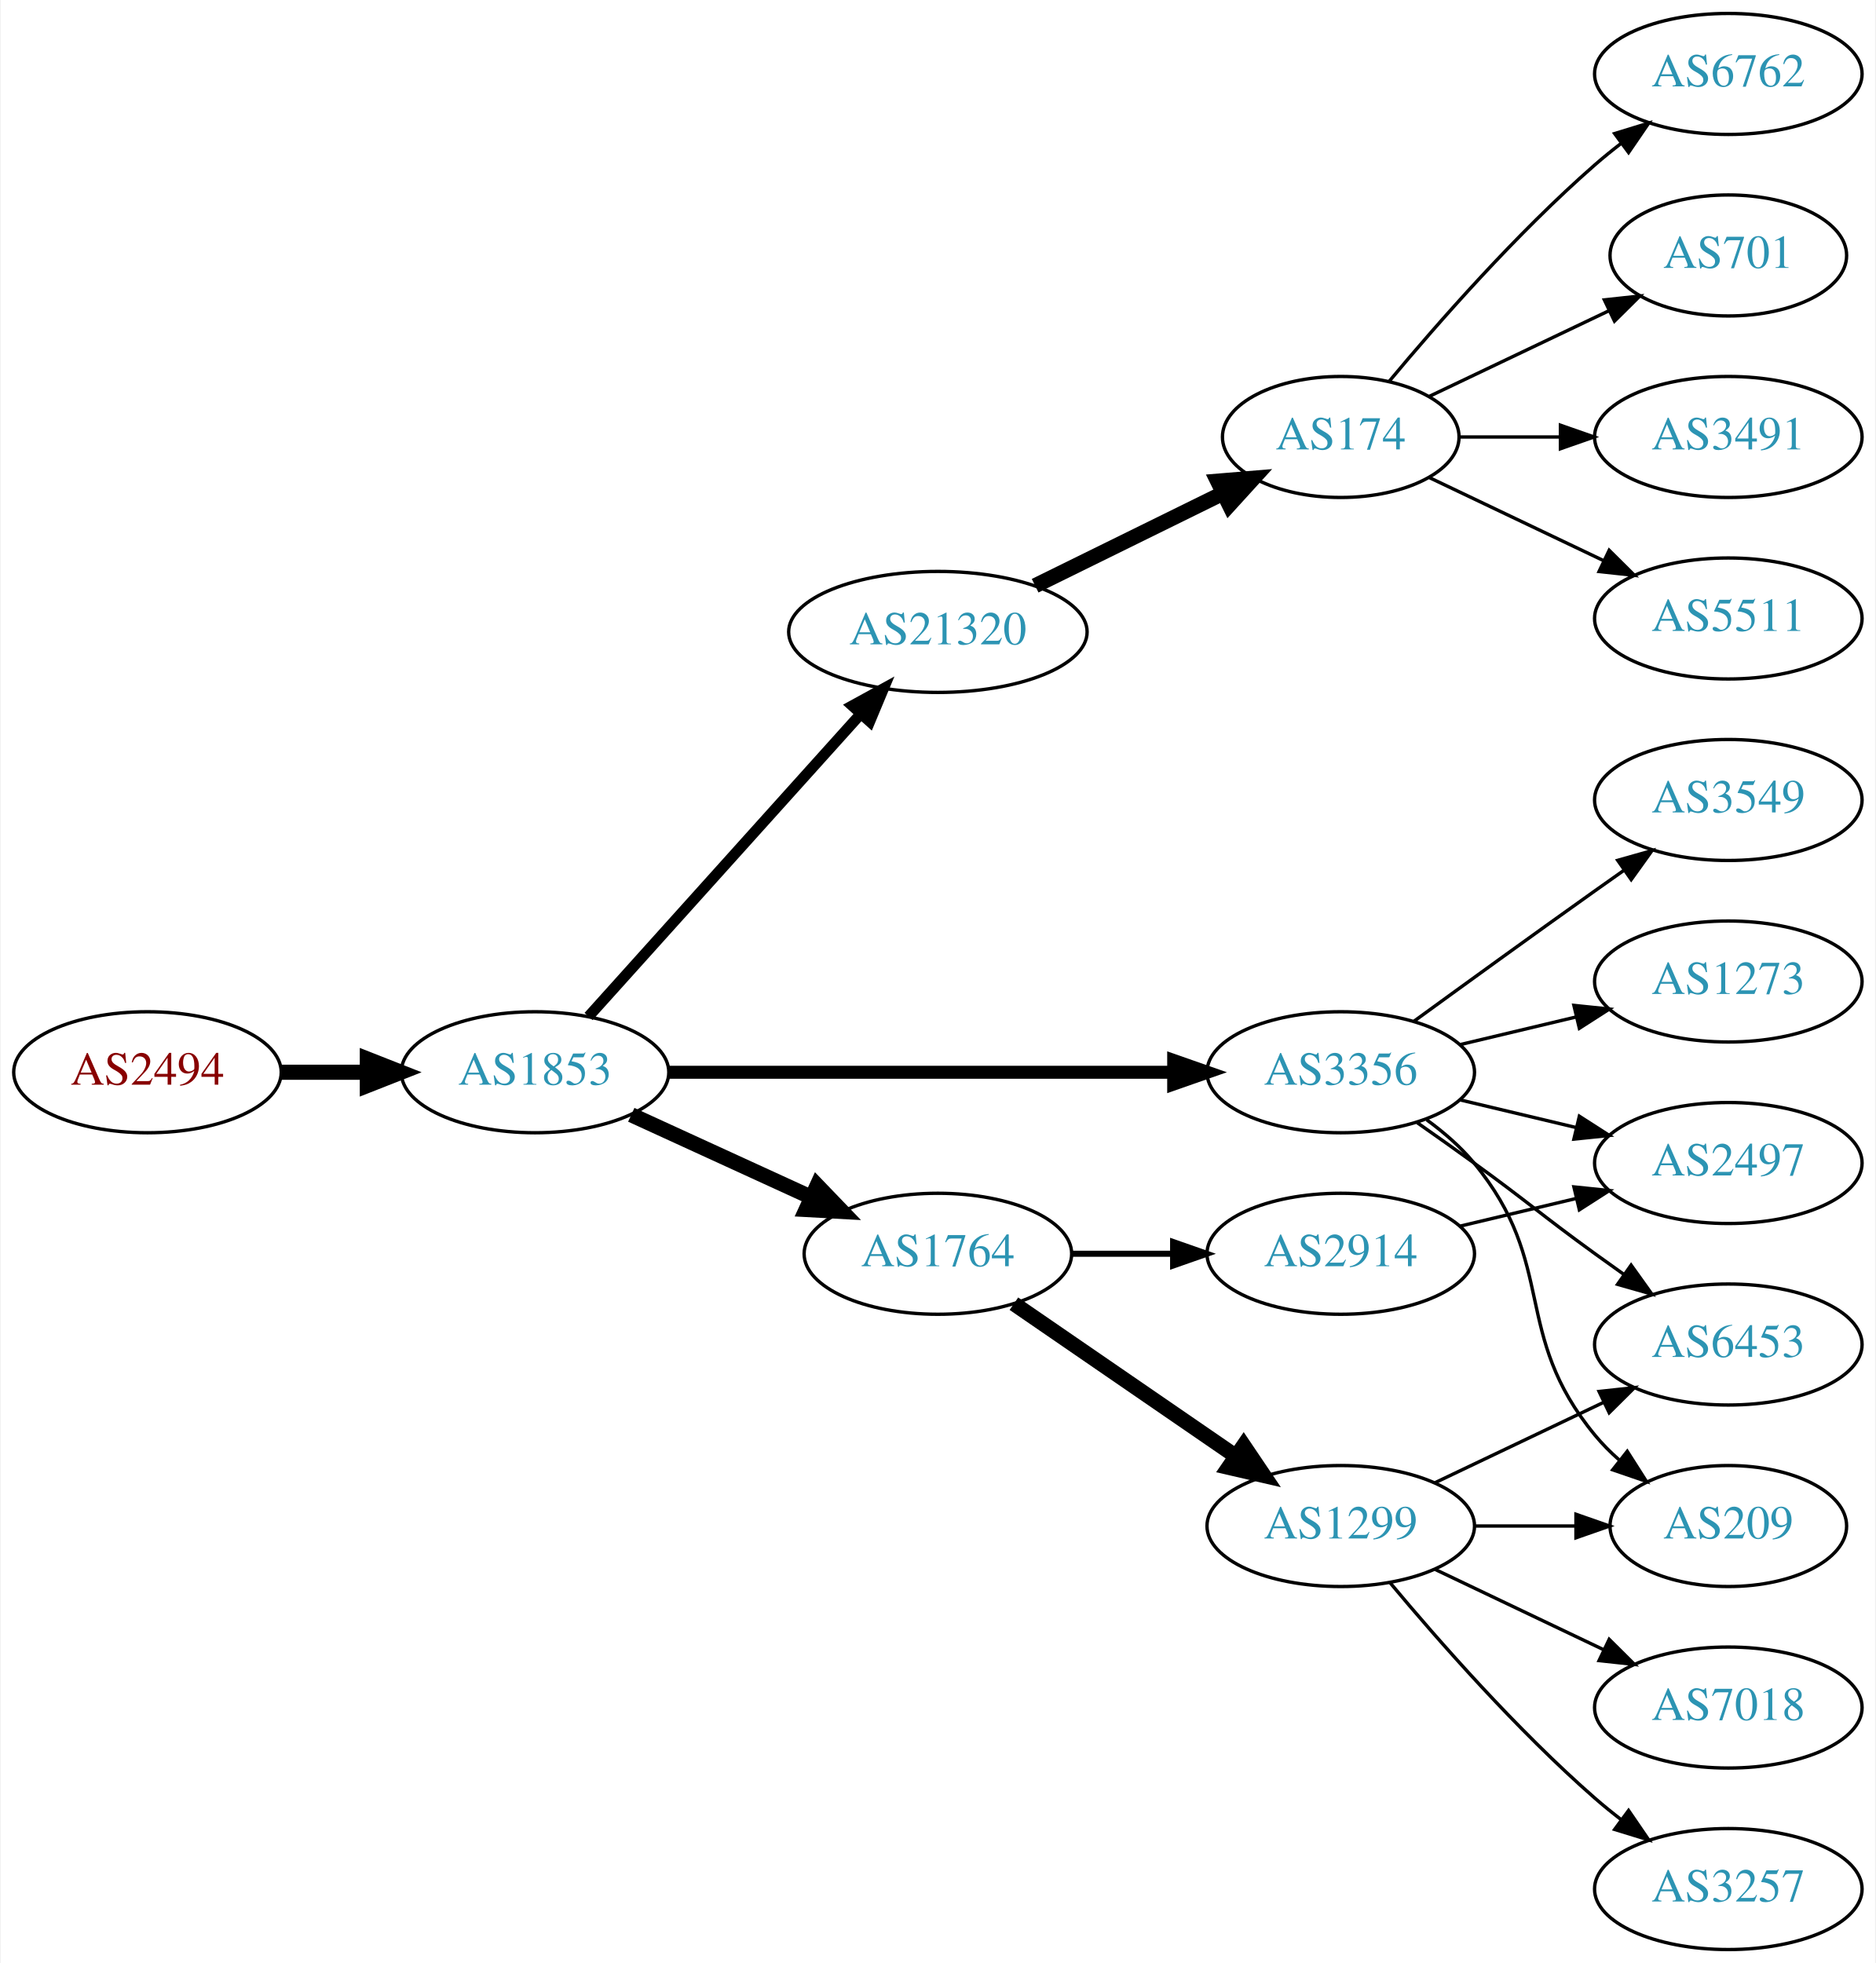
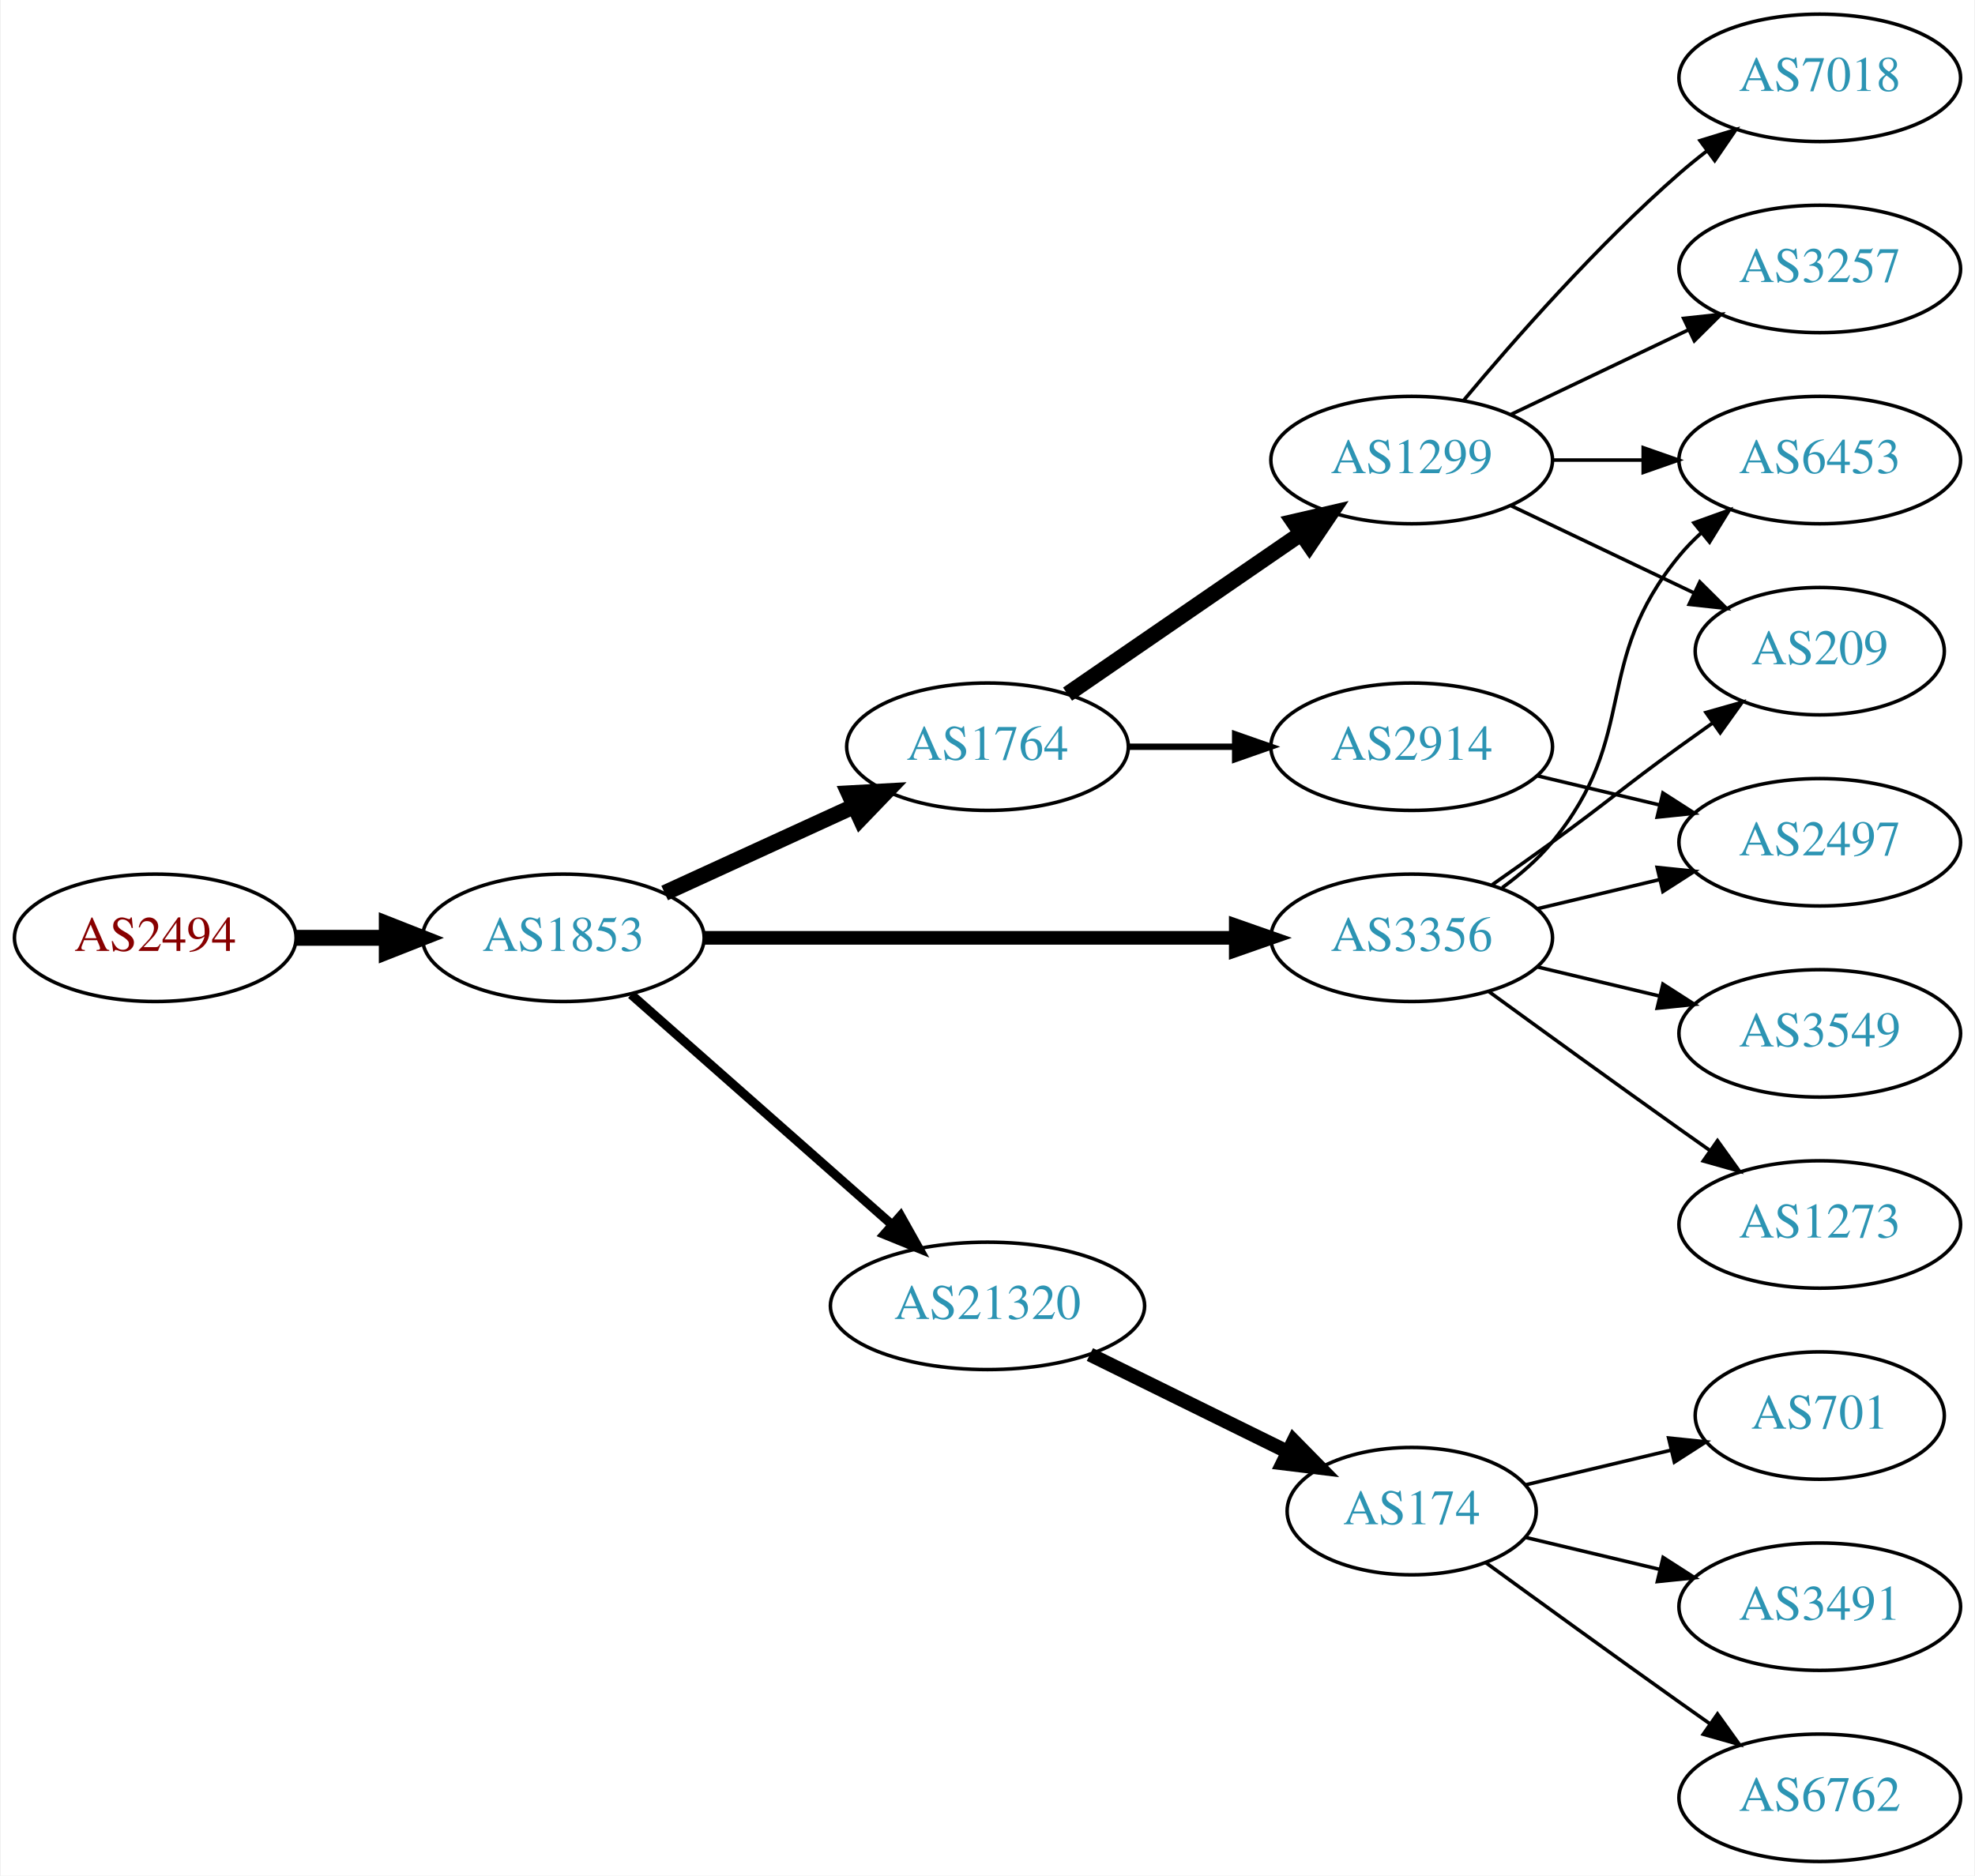
- <svg xmlns="http://www.w3.org/2000/svg" xmlns:xlink="http://www.w3.org/1999/xlink" width="558pt" height="584pt" viewBox="0.00 0.00 557.56 584.00">
-   <g id="graph0" class="graph" transform="scale(1 1) rotate(0) translate(4 580)">
-     <polygon fill="white" stroke="none" points="-4,4 -4,-580 553.564,-580 553.564,4 -4,4" />
+ <svg xmlns="http://www.w3.org/2000/svg" xmlns:xlink="http://www.w3.org/1999/xlink" width="558pt" height="530pt" viewBox="0.00 0.00 557.56 530.00">
+   <g id="graph0" class="graph" transform="scale(1 1) rotate(0) translate(4 526)">
+     <polygon fill="white" stroke="none" points="-4,4 -4,-526 553.564,-526 553.564,4 -4,4" />
    <g id="node1" class="node">
      <g id="a_node1">
        <a xlink:href="/asn/2494" xlink:title="AS2494 ~ MUWNET Autonomous System [AT]">
          <ellipse fill="#ffffff" stroke="black" cx="39.647" cy="-261" rx="39.794" ry="18" />
          <text text-anchor="middle" x="39.647" y="-257.3" font-family="Times,serif" font-size="14.00" fill="#880000">AS2494</text>
        </a>
      </g>
    </g>
    <g id="node2" class="node">
      <g id="a_node2">
        <a xlink:href="/asn/1853" xlink:title="AS1853 ~ ACOnet Backbone [AT]">
          <ellipse fill="#ffffff" stroke="black" cx="154.939" cy="-261" rx="39.794" ry="18" />
          <text text-anchor="middle" x="154.939" y="-257.3" font-family="Times,serif" font-size="14.00" fill="#2c94b3">AS1853</text>
        </a>
      </g>
    </g>
    <g id="edge1" class="edge">
      <path fill="none" stroke="black" stroke-width="4.5" d="M79.319,-261C87.522,-261 96.286,-261 104.818,-261" />
      <polygon fill="black" stroke="black" stroke-width="4.5" points="105.057,-264.938 115.057,-261 105.057,-257.063 105.057,-264.938" />
    </g>
    <g id="node3" class="node">
      <g id="a_node3">
-         <a xlink:href="/asn/21320" xlink:title="AS21320 ~ GEANT Vereniging [EU]">
-           <ellipse fill="#ffffff" stroke="black" cx="274.782" cy="-392" rx="44.393" ry="18" />
-           <text text-anchor="middle" x="274.782" y="-388.3" font-family="Times,serif" font-size="14.00" fill="#2c94b3">AS21320</text>
+         <a xlink:href="/asn/1764" xlink:title="AS1764 ~ NEXTLAYER-AS [AT]">
+           <ellipse fill="#ffffff" stroke="black" cx="274.782" cy="-315" rx="39.794" ry="18" />
+           <text text-anchor="middle" x="274.782" y="-311.3" font-family="Times,serif" font-size="14.00" fill="#2c94b3">AS1764</text>
        </a>
      </g>
    </g>
    <g id="edge2" class="edge">
-       <path fill="none" stroke="black" stroke-width="3.214" d="M170.864,-277.591C191.294,-300.303 228.121,-341.24 251.735,-367.491" />
-       <polygon fill="black" stroke="black" stroke-width="3.214" points="249.316,-370.036 258.606,-375.13 254.52,-365.354 249.316,-370.036" />
+       <path fill="none" stroke="black" stroke-width="4.5" d="M183.568,-273.661C199.525,-280.973 219.796,-290.261 237.079,-298.181" />
+       <polygon fill="black" stroke="black" stroke-width="4.5" points="235.595,-301.832 246.326,-302.419 238.876,-294.673 235.595,-301.832" />
    </g>
    <g id="node4" class="node">
      <g id="a_node4">
-         <a xlink:href="/asn/1764" xlink:title="AS1764 ~ NEXTLAYER-AS [AT]">
-           <ellipse fill="#ffffff" stroke="black" cx="274.782" cy="-207" rx="39.794" ry="18" />
-           <text text-anchor="middle" x="274.782" y="-203.3" font-family="Times,serif" font-size="14.00" fill="#2c94b3">AS1764</text>
-         </a>
-       </g>
-     </g>
-     <g id="edge3" class="edge">
-       <path fill="none" stroke="black" stroke-width="4.5" d="M183.568,-248.339C199.525,-241.027 219.796,-231.739 237.079,-223.819" />
-       <polygon fill="black" stroke="black" stroke-width="4.5" points="238.876,-227.327 246.326,-219.581 235.595,-220.168 238.876,-227.327" />
-     </g>
-     <g id="node5" class="node">
-       <g id="a_node5">
        <a xlink:href="/asn/3356" xlink:title="AS3356 ~ Level 3 Parent, LLC [US]">
          <ellipse fill="#ffffff" stroke="black" cx="394.625" cy="-261" rx="39.794" ry="18" />
          <text text-anchor="middle" x="394.625" y="-257.3" font-family="Times,serif" font-size="14.00" fill="#2c94b3">AS3356</text>
        </a>
      </g>
    </g>
-     <g id="edge4" class="edge">
+     <g id="edge3" class="edge">
      <path fill="none" stroke="black" stroke-width="3.857" d="M194.657,-261C235.575,-261 300.215,-261 344.649,-261" />
      <polygon fill="black" stroke="black" stroke-width="3.857" points="344.924,-264.5 354.924,-261 344.924,-257.5 344.924,-264.5" />
    </g>
+     <g id="node5" class="node">
+       <g id="a_node5">
+         <a xlink:href="/asn/21320" xlink:title="AS21320 ~ GEANT Vereniging [EU]">
+           <ellipse fill="#ffffff" stroke="black" cx="274.782" cy="-157" rx="44.393" ry="18" />
+           <text text-anchor="middle" x="274.782" y="-153.3" font-family="Times,serif" font-size="14.00" fill="#2c94b3">AS21320</text>
+         </a>
+       </g>
+     </g>
+     <g id="edge4" class="edge">
+       <path fill="none" stroke="black" stroke-width="2.571" d="M174.094,-244.978C193.759,-227.623 225.308,-199.78 247.641,-180.071" />
+       <polygon fill="black" stroke="black" stroke-width="2.571" points="250.231,-182.453 255.413,-173.212 245.599,-177.204 250.231,-182.453" />
+     </g>
    <g id="node6" class="node">
      <g id="a_node6">
-         <a xlink:href="/asn/174" xlink:title="AS174 ~ Cogent Communications [US]">
-           <ellipse fill="#ffffff" stroke="black" cx="394.625" cy="-450" rx="35.194" ry="18" />
-           <text text-anchor="middle" x="394.625" y="-446.3" font-family="Times,serif" font-size="14.00" fill="#2c94b3">AS174</text>
+         <a xlink:href="/asn/1299" xlink:title="AS1299 ~ Telia Carrier [EU]">
+           <ellipse fill="#ffffff" stroke="black" cx="394.625" cy="-396" rx="39.794" ry="18" />
+           <text text-anchor="middle" x="394.625" y="-392.3" font-family="Times,serif" font-size="14.00" fill="#2c94b3">AS1299</text>
        </a>
      </g>
    </g>
    <g id="edge5" class="edge">
-       <path fill="none" stroke="black" stroke-width="4.5" d="M303.709,-405.745C320.363,-413.942 341.635,-424.412 359.307,-433.11" />
-       <polygon fill="black" stroke="black" stroke-width="4.5" points="357.992,-436.851 368.703,-437.734 361.47,-429.785 357.992,-436.851" />
+       <path fill="none" stroke="black" stroke-width="4.5" d="M297.396,-329.857C315.885,-342.565 342.698,-360.995 363.328,-375.175" />
+       <polygon fill="black" stroke="black" stroke-width="4.5" points="361.277,-378.544 371.748,-380.963 365.738,-372.054 361.277,-378.544" />
    </g>
    <g id="node7" class="node">
      <g id="a_node7">
-         <a xlink:href="/asn/1299" xlink:title="AS1299 ~ Telia Carrier [EU]">
-           <ellipse fill="#ffffff" stroke="black" cx="394.625" cy="-126" rx="39.794" ry="18" />
-           <text text-anchor="middle" x="394.625" y="-122.3" font-family="Times,serif" font-size="14.00" fill="#2c94b3">AS1299</text>
+         <a xlink:href="/asn/2914" xlink:title="AS2914 ~ NTT America, Inc. [US]">
+           <ellipse fill="#ffffff" stroke="black" cx="394.625" cy="-315" rx="39.794" ry="18" />
+           <text text-anchor="middle" x="394.625" y="-311.3" font-family="Times,serif" font-size="14.00" fill="#2c94b3">AS2914</text>
        </a>
      </g>
    </g>
    <g id="edge6" class="edge">
-       <path fill="none" stroke="black" stroke-width="4.5" d="M297.396,-192.143C315.885,-179.435 342.698,-161.005 363.328,-146.825" />
-       <polygon fill="black" stroke="black" stroke-width="4.5" points="365.738,-149.946 371.748,-141.037 361.277,-143.456 365.738,-149.946" />
+       <path fill="none" stroke="black" stroke-width="1.8" d="M314.695,-315C324.248,-315 334.598,-315 344.56,-315" />
+       <polygon fill="black" stroke="black" stroke-width="1.8" points="344.753,-318.5 354.753,-315 344.753,-311.5 344.753,-318.5" />
    </g>
    <g id="node8" class="node">
      <g id="a_node8">
-         <a xlink:href="/asn/2914" xlink:title="AS2914 ~ NTT America, Inc. [US]">
-           <ellipse fill="#ffffff" stroke="black" cx="394.625" cy="-207" rx="39.794" ry="18" />
-           <text text-anchor="middle" x="394.625" y="-203.3" font-family="Times,serif" font-size="14.00" fill="#2c94b3">AS2914</text>
-         </a>
-       </g>
+         <a xlink:href="/asn/6453" xlink:title="AS6453 ~ TATA COMMUNICATIONS (AMERICA) INC [US]">
+           <ellipse fill="#ffffff" stroke="black" cx="509.918" cy="-396" rx="39.794" ry="18" />
+           <text text-anchor="middle" x="509.918" y="-392.3" font-family="Times,serif" font-size="14.00" fill="#2c94b3">AS6453</text>
+         </a>
+       </g>
+     </g>
+     <g id="edge16" class="edge">
+       <path fill="none" stroke="black" d="M420.205,-275.156C425.3,-278.872 430.313,-283.201 434.271,-288 459.336,-318.394 445.206,-338.606 470.271,-369 472.126,-371.25 474.213,-373.396 476.432,-375.424" />
+       <polygon fill="black" stroke="black" points="474.368,-378.256 484.337,-381.844 478.781,-372.823 474.368,-378.256" />
+     </g>
+     <g id="node11" class="node">
+       <g id="a_node11">
+         <a xlink:href="/asn/209" xlink:title="AS209 ~ CenturyLink Communications, LLC [US]">
+           <ellipse fill="#ffffff" stroke="black" cx="509.918" cy="-342" rx="35.194" ry="18" />
+           <text text-anchor="middle" x="509.918" y="-338.3" font-family="Times,serif" font-size="14.00" fill="#2c94b3">AS209</text>
+         </a>
+       </g>
+     </g>
+     <g id="edge18" class="edge">
+       <path fill="none" stroke="black" d="M417.382,-276.009C422.916,-279.879 428.835,-284.064 434.271,-288 450.471,-299.729 454.071,-303.271 470.271,-315 473.3,-317.193 476.479,-319.463 479.657,-321.713" />
+       <polygon fill="black" stroke="black" points="477.774,-324.667 487.968,-327.555 481.799,-318.941 477.774,-324.667" />
+     </g>
+     <g id="node16" class="node">
+       <g id="a_node16">
+         <a xlink:href="/asn/2497" xlink:title="AS2497 ~ Internet Initiative Japan Inc. [JP]">
+           <ellipse fill="#ffffff" stroke="black" cx="509.918" cy="-288" rx="39.794" ry="18" />
+           <text text-anchor="middle" x="509.918" y="-284.3" font-family="Times,serif" font-size="14.00" fill="#2c94b3">AS2497</text>
+         </a>
+       </g>
+     </g>
+     <g id="edge15" class="edge">
+       <path fill="none" stroke="black" d="M430.232,-269.248C441.103,-271.838 453.257,-274.735 464.7,-277.462" />
+       <polygon fill="black" stroke="black" points="463.983,-280.889 474.522,-279.803 465.606,-274.08 463.983,-280.889" />
+     </g>
+     <g id="node17" class="node">
+       <g id="a_node17">
+         <a xlink:href="/asn/3549" xlink:title="AS3549 ~ Level 3 Parent, LLC [US]">
+           <ellipse fill="#ffffff" stroke="black" cx="509.918" cy="-234" rx="39.794" ry="18" />
+           <text text-anchor="middle" x="509.918" y="-230.3" font-family="Times,serif" font-size="14.00" fill="#2c94b3">AS3549</text>
+         </a>
+       </g>
+     </g>
+     <g id="edge17" class="edge">
+       <path fill="none" stroke="black" d="M430.232,-252.752C441.103,-250.162 453.257,-247.265 464.7,-244.538" />
+       <polygon fill="black" stroke="black" points="465.606,-247.92 474.522,-242.197 463.983,-241.111 465.606,-247.92" />
+     </g>
+     <g id="node18" class="node">
+       <g id="a_node18">
+         <a xlink:href="/asn/1273" xlink:title="AS1273 ~ Vodafone Group PLC [EU]">
+           <ellipse fill="#ffffff" stroke="black" cx="509.918" cy="-180" rx="39.794" ry="18" />
+           <text text-anchor="middle" x="509.918" y="-176.3" font-family="Times,serif" font-size="14.00" fill="#2c94b3">AS1273</text>
+         </a>
+       </g>
+     </g>
+     <g id="edge19" class="edge">
+       <path fill="none" stroke="black" d="M416.473,-245.778C431.407,-234.909 452.02,-219.975 470.271,-207 473.091,-204.995 476.034,-202.915 478.983,-200.841" />
+       <polygon fill="black" stroke="black" points="481.029,-203.681 487.207,-195.074 477.01,-197.95 481.029,-203.681" />
+     </g>
+     <g id="node12" class="node">
+       <g id="a_node12">
+         <a xlink:href="/asn/174" xlink:title="AS174 ~ Cogent Communications [US]">
+           <ellipse fill="#ffffff" stroke="black" cx="394.625" cy="-99" rx="35.194" ry="18" />
+           <text text-anchor="middle" x="394.625" y="-95.3" font-family="Times,serif" font-size="14.00" fill="#2c94b3">AS174</text>
+         </a>
+       </g>
+     </g>
+     <g id="edge11" class="edge">
+       <path fill="none" stroke="black" stroke-width="4" d="M303.709,-143.255C320.363,-135.058 341.635,-124.588 359.307,-115.89" />
+       <polygon fill="black" stroke="black" stroke-width="4" points="361.276,-118.822 368.703,-111.266 358.185,-112.542 361.276,-118.822" />
    </g>
    <g id="edge7" class="edge">
-       <path fill="none" stroke="black" stroke-width="1.8" d="M314.695,-207C324.248,-207 334.598,-207 344.56,-207" />
-       <polygon fill="black" stroke="black" stroke-width="1.8" points="344.753,-210.5 354.753,-207 344.753,-203.5 344.753,-210.5" />
+       <path fill="none" stroke="black" d="M434.297,-396C442.5,-396 451.264,-396 459.796,-396" />
+       <polygon fill="black" stroke="black" points="460.035,-399.5 470.035,-396 460.035,-392.5 460.035,-399.5" />
    </g>
    <g id="node9" class="node">
      <g id="a_node9">
-         <a xlink:href="/asn/209" xlink:title="AS209 ~ CenturyLink Communications, LLC [US]">
-           <ellipse fill="#ffffff" stroke="black" cx="509.918" cy="-126" rx="35.194" ry="18" />
-           <text text-anchor="middle" x="509.918" y="-122.3" font-family="Times,serif" font-size="14.00" fill="#2c94b3">AS209</text>
-         </a>
-       </g>
-     </g>
-     <g id="edge15" class="edge">
-       <path fill="none" stroke="black" d="M420.205,-246.844C425.3,-243.128 430.313,-238.799 434.271,-234 459.336,-203.606 445.206,-183.394 470.271,-153 472.406,-150.411 474.849,-147.959 477.445,-145.666" />
-       <polygon fill="black" stroke="black" points="479.853,-148.225 485.544,-139.288 475.522,-142.725 479.853,-148.225" />
-     </g>
-     <g id="node11" class="node">
-       <g id="a_node11">
-         <a xlink:href="/asn/6453" xlink:title="AS6453 ~ TATA COMMUNICATIONS (AMERICA) INC [US]">
-           <ellipse fill="#ffffff" stroke="black" cx="509.918" cy="-180" rx="39.794" ry="18" />
-           <text text-anchor="middle" x="509.918" y="-176.3" font-family="Times,serif" font-size="14.00" fill="#2c94b3">AS6453</text>
-         </a>
-       </g>
-     </g>
-     <g id="edge12" class="edge">
-       <path fill="none" stroke="black" d="M417.382,-245.991C422.916,-242.121 428.835,-237.936 434.271,-234 450.471,-222.271 454.071,-218.729 470.271,-207 473.074,-204.971 476.005,-202.875 478.946,-200.79" />
-       <polygon fill="black" stroke="black" points="480.997,-203.627 487.16,-195.009 476.968,-197.903 480.997,-203.627" />
+         <a xlink:href="/asn/7018" xlink:title="AS7018 ~ AT&amp;T Services, Inc. [US]">
+           <ellipse fill="#ffffff" stroke="black" cx="509.918" cy="-504" rx="39.794" ry="18" />
+           <text text-anchor="middle" x="509.918" y="-500.3" font-family="Times,serif" font-size="14.00" fill="#2c94b3">AS7018</text>
+         </a>
+       </g>
+     </g>
+     <g id="edge8" class="edge">
+       <path fill="none" stroke="black" d="M409.255,-412.817C423.537,-429.929 447.084,-456.745 470.271,-477 472.737,-479.154 475.375,-481.294 478.073,-483.372" />
+       <polygon fill="black" stroke="black" points="476.098,-486.264 486.227,-489.37 480.246,-480.625 476.098,-486.264" />
+     </g>
+     <g id="node10" class="node">
+       <g id="a_node10">
+         <a xlink:href="/asn/3257" xlink:title="AS3257 ~ GTT [DE]">
+           <ellipse fill="#ffffff" stroke="black" cx="509.918" cy="-450" rx="39.794" ry="18" />
+           <text text-anchor="middle" x="509.918" y="-446.3" font-family="Times,serif" font-size="14.00" fill="#2c94b3">AS3257</text>
+         </a>
+       </g>
+     </g>
+     <g id="edge9" class="edge">
+       <path fill="none" stroke="black" d="M422.761,-408.934C437.755,-416.081 456.576,-425.052 472.799,-432.785" />
+       <polygon fill="black" stroke="black" points="471.469,-436.028 482.002,-437.171 474.481,-429.709 471.469,-436.028" />
+     </g>
+     <g id="edge10" class="edge">
+       <path fill="none" stroke="black" d="M422.761,-383.066C438.193,-375.71 457.678,-366.423 474.213,-358.541" />
+       <polygon fill="black" stroke="black" points="476.034,-361.551 483.555,-354.089 473.022,-355.232 476.034,-361.551" />
+     </g>
+     <g id="edge20" class="edge">
+       <path fill="none" stroke="black" d="M430.232,-306.752C441.103,-304.162 453.257,-301.265 464.7,-298.538" />
+       <polygon fill="black" stroke="black" points="465.606,-301.92 474.522,-296.197 463.983,-295.111 465.606,-301.92" />
    </g>
    <g id="node13" class="node">
      <g id="a_node13">
-         <a xlink:href="/asn/1273" xlink:title="AS1273 ~ Vodafone Group PLC [EU]">
-           <ellipse fill="#ffffff" stroke="black" cx="509.918" cy="-288" rx="39.794" ry="18" />
-           <text text-anchor="middle" x="509.918" y="-284.3" font-family="Times,serif" font-size="14.00" fill="#2c94b3">AS1273</text>
-         </a>
-       </g>
-     </g>
-     <g id="edge13" class="edge">
-       <path fill="none" stroke="black" d="M430.232,-269.248C441.103,-271.838 453.257,-274.735 464.7,-277.462" />
-       <polygon fill="black" stroke="black" points="463.983,-280.889 474.522,-279.803 465.606,-274.08 463.983,-280.889" />
+         <a xlink:href="/asn/701" xlink:title="AS701 ~ UUNET [US]">
+           <ellipse fill="#ffffff" stroke="black" cx="509.918" cy="-126" rx="35.194" ry="18" />
+           <text text-anchor="middle" x="509.918" y="-122.3" font-family="Times,serif" font-size="14.00" fill="#2c94b3">AS701</text>
+         </a>
+       </g>
+     </g>
+     <g id="edge12" class="edge">
+       <path fill="none" stroke="black" d="M426.882,-106.449C439.513,-109.459 454.267,-112.976 467.752,-116.19" />
+       <polygon fill="black" stroke="black" points="467.223,-119.661 477.762,-118.575 468.846,-112.852 467.223,-119.661" />
    </g>
    <g id="node14" class="node">
      <g id="a_node14">
-         <a xlink:href="/asn/3549" xlink:title="AS3549 ~ Level 3 Parent, LLC [US]">
-           <ellipse fill="#ffffff" stroke="black" cx="509.918" cy="-342" rx="39.794" ry="18" />
-           <text text-anchor="middle" x="509.918" y="-338.3" font-family="Times,serif" font-size="14.00" fill="#2c94b3">AS3549</text>
-         </a>
-       </g>
-     </g>
-     <g id="edge14" class="edge">
-       <path fill="none" stroke="black" d="M416.473,-276.222C431.407,-287.091 452.02,-302.025 470.271,-315 473.091,-317.005 476.034,-319.085 478.983,-321.159" />
-       <polygon fill="black" stroke="black" points="477.01,-324.05 487.207,-326.926 481.029,-318.319 477.01,-324.05" />
+         <a xlink:href="/asn/3491" xlink:title="AS3491 ~ PCCW Global, Inc. [US]">
+           <ellipse fill="#ffffff" stroke="black" cx="509.918" cy="-72" rx="39.794" ry="18" />
+           <text text-anchor="middle" x="509.918" y="-68.3" font-family="Times,serif" font-size="14.00" fill="#2c94b3">AS3491</text>
+         </a>
+       </g>
+     </g>
+     <g id="edge13" class="edge">
+       <path fill="none" stroke="black" d="M426.882,-91.551C438.562,-88.767 452.058,-85.551 464.687,-82.541" />
+       <polygon fill="black" stroke="black" points="465.663,-85.907 474.579,-80.184 464.04,-79.097 465.663,-85.907" />
    </g>
    <g id="node15" class="node">
      <g id="a_node15">
-         <a xlink:href="/asn/2497" xlink:title="AS2497 ~ Internet Initiative Japan Inc. [JP]">
-           <ellipse fill="#ffffff" stroke="black" cx="509.918" cy="-234" rx="39.794" ry="18" />
-           <text text-anchor="middle" x="509.918" y="-230.3" font-family="Times,serif" font-size="14.00" fill="#2c94b3">AS2497</text>
-         </a>
-       </g>
-     </g>
-     <g id="edge16" class="edge">
-       <path fill="none" stroke="black" d="M430.232,-252.752C441.103,-250.162 453.257,-247.265 464.7,-244.538" />
-       <polygon fill="black" stroke="black" points="465.606,-247.92 474.522,-242.197 463.983,-241.111 465.606,-247.92" />
-     </g>
-     <g id="node16" class="node">
-       <g id="a_node16">
-         <a xlink:href="/asn/701" xlink:title="AS701 ~ UUNET [US]">
-           <ellipse fill="#ffffff" stroke="black" cx="509.918" cy="-504" rx="35.194" ry="18" />
-           <text text-anchor="middle" x="509.918" y="-500.3" font-family="Times,serif" font-size="14.00" fill="#2c94b3">AS701</text>
-         </a>
-       </g>
-     </g>
-     <g id="edge18" class="edge">
-       <path fill="none" stroke="black" d="M421.05,-462.119C436.793,-469.622 457.215,-479.356 474.408,-487.551" />
-       <polygon fill="black" stroke="black" points="473.044,-490.779 483.577,-491.922 476.056,-484.46 473.044,-490.779" />
-     </g>
-     <g id="node17" class="node">
-       <g id="a_node17">
-         <a xlink:href="/asn/3491" xlink:title="AS3491 ~ PCCW Global, Inc. [US]">
-           <ellipse fill="#ffffff" stroke="black" cx="509.918" cy="-450" rx="39.794" ry="18" />
-           <text text-anchor="middle" x="509.918" y="-446.3" font-family="Times,serif" font-size="14.00" fill="#2c94b3">AS3491</text>
-         </a>
-       </g>
-     </g>
-     <g id="edge19" class="edge">
-       <path fill="none" stroke="black" d="M429.924,-450C439.301,-450 449.651,-450 459.686,-450" />
-       <polygon fill="black" stroke="black" points="459.974,-453.5 469.974,-450 459.974,-446.5 459.974,-453.5" />
-     </g>
-     <g id="node18" class="node">
-       <g id="a_node18">
-         <a xlink:href="/asn/5511" xlink:title="AS5511 ~ Orange S.A. [FR]">
-           <ellipse fill="#ffffff" stroke="black" cx="509.918" cy="-396" rx="39.794" ry="18" />
-           <text text-anchor="middle" x="509.918" y="-392.3" font-family="Times,serif" font-size="14.00" fill="#2c94b3">AS5511</text>
-         </a>
-       </g>
-     </g>
-     <g id="edge20" class="edge">
-       <path fill="none" stroke="black" d="M421.05,-437.881C436.352,-430.587 456.076,-421.186 472.958,-413.14" />
-       <polygon fill="black" stroke="black" points="474.477,-416.293 481.998,-408.831 471.465,-409.974 474.477,-416.293" />
-     </g>
-     <g id="node19" class="node">
-       <g id="a_node19">
        <a xlink:href="/asn/6762" xlink:title="AS6762 ~ TELECOM ITALIA SPARKLE S.p.A. [IT]">
-           <ellipse fill="#ffffff" stroke="black" cx="509.918" cy="-558" rx="39.794" ry="18" />
-           <text text-anchor="middle" x="509.918" y="-554.3" font-family="Times,serif" font-size="14.00" fill="#2c94b3">AS6762</text>
-         </a>
-       </g>
-     </g>
-     <g id="edge21" class="edge">
-       <path fill="none" stroke="black" d="M408.989,-466.499C423.245,-483.596 446.94,-510.619 470.271,-531 472.737,-533.154 475.375,-535.294 478.073,-537.372" />
-       <polygon fill="black" stroke="black" points="476.098,-540.264 486.227,-543.37 480.246,-534.625 476.098,-540.264" />
-     </g>
-     <g id="edge8" class="edge">
-       <path fill="none" stroke="black" d="M434.297,-126C444.002,-126 454.493,-126 464.456,-126" />
-       <polygon fill="black" stroke="black" points="464.592,-129.5 474.592,-126 464.592,-122.5 464.592,-129.5" />
-     </g>
-     <g id="node10" class="node">
-       <g id="a_node10">
-         <a xlink:href="/asn/7018" xlink:title="AS7018 ~ AT&amp;T Services, Inc. [US]">
-           <ellipse fill="#ffffff" stroke="black" cx="509.918" cy="-72" rx="39.794" ry="18" />
-           <text text-anchor="middle" x="509.918" y="-68.3" font-family="Times,serif" font-size="14.00" fill="#2c94b3">AS7018</text>
-         </a>
-       </g>
-     </g>
-     <g id="edge9" class="edge">
-       <path fill="none" stroke="black" d="M422.761,-113.066C437.755,-105.919 456.576,-96.948 472.799,-89.215" />
-       <polygon fill="black" stroke="black" points="474.481,-92.291 482.002,-84.829 471.469,-85.972 474.481,-92.291" />
-     </g>
-     <g id="edge10" class="edge">
-       <path fill="none" stroke="black" d="M422.761,-138.934C437.755,-146.081 456.576,-155.052 472.799,-162.785" />
-       <polygon fill="black" stroke="black" points="471.469,-166.028 482.002,-167.171 474.481,-159.709 471.469,-166.028" />
-     </g>
-     <g id="node12" class="node">
-       <g id="a_node12">
-         <a xlink:href="/asn/3257" xlink:title="AS3257 ~ GTT [DE]">
          <ellipse fill="#ffffff" stroke="black" cx="509.918" cy="-18" rx="39.794" ry="18" />
-           <text text-anchor="middle" x="509.918" y="-14.3" font-family="Times,serif" font-size="14.00" fill="#2c94b3">AS3257</text>
-         </a>
-       </g>
-     </g>
-     <g id="edge11" class="edge">
-       <path fill="none" stroke="black" d="M409.255,-109.183C423.537,-92.071 447.084,-65.255 470.271,-45 472.737,-42.846 475.375,-40.706 478.073,-38.628" />
-       <polygon fill="black" stroke="black" points="480.246,-41.375 486.227,-32.63 476.098,-35.736 480.246,-41.375" />
-     </g>
-     <g id="edge17" class="edge">
-       <path fill="none" stroke="black" d="M430.232,-215.248C441.103,-217.838 453.257,-220.735 464.7,-223.462" />
-       <polygon fill="black" stroke="black" points="463.983,-226.889 474.522,-225.803 465.606,-220.08 463.983,-226.889" />
+           <text text-anchor="middle" x="509.918" y="-14.3" font-family="Times,serif" font-size="14.00" fill="#2c94b3">AS6762</text>
+         </a>
+       </g>
+     </g>
+     <g id="edge14" class="edge">
+       <path fill="none" stroke="black" d="M415.521,-84.471C430.522,-73.55 451.629,-58.253 470.271,-45 473.091,-42.995 476.034,-40.915 478.983,-38.841" />
+       <polygon fill="black" stroke="black" points="481.029,-41.681 487.207,-33.074 477.01,-35.95 481.029,-41.681" />
    </g>
  </g>
</svg>
